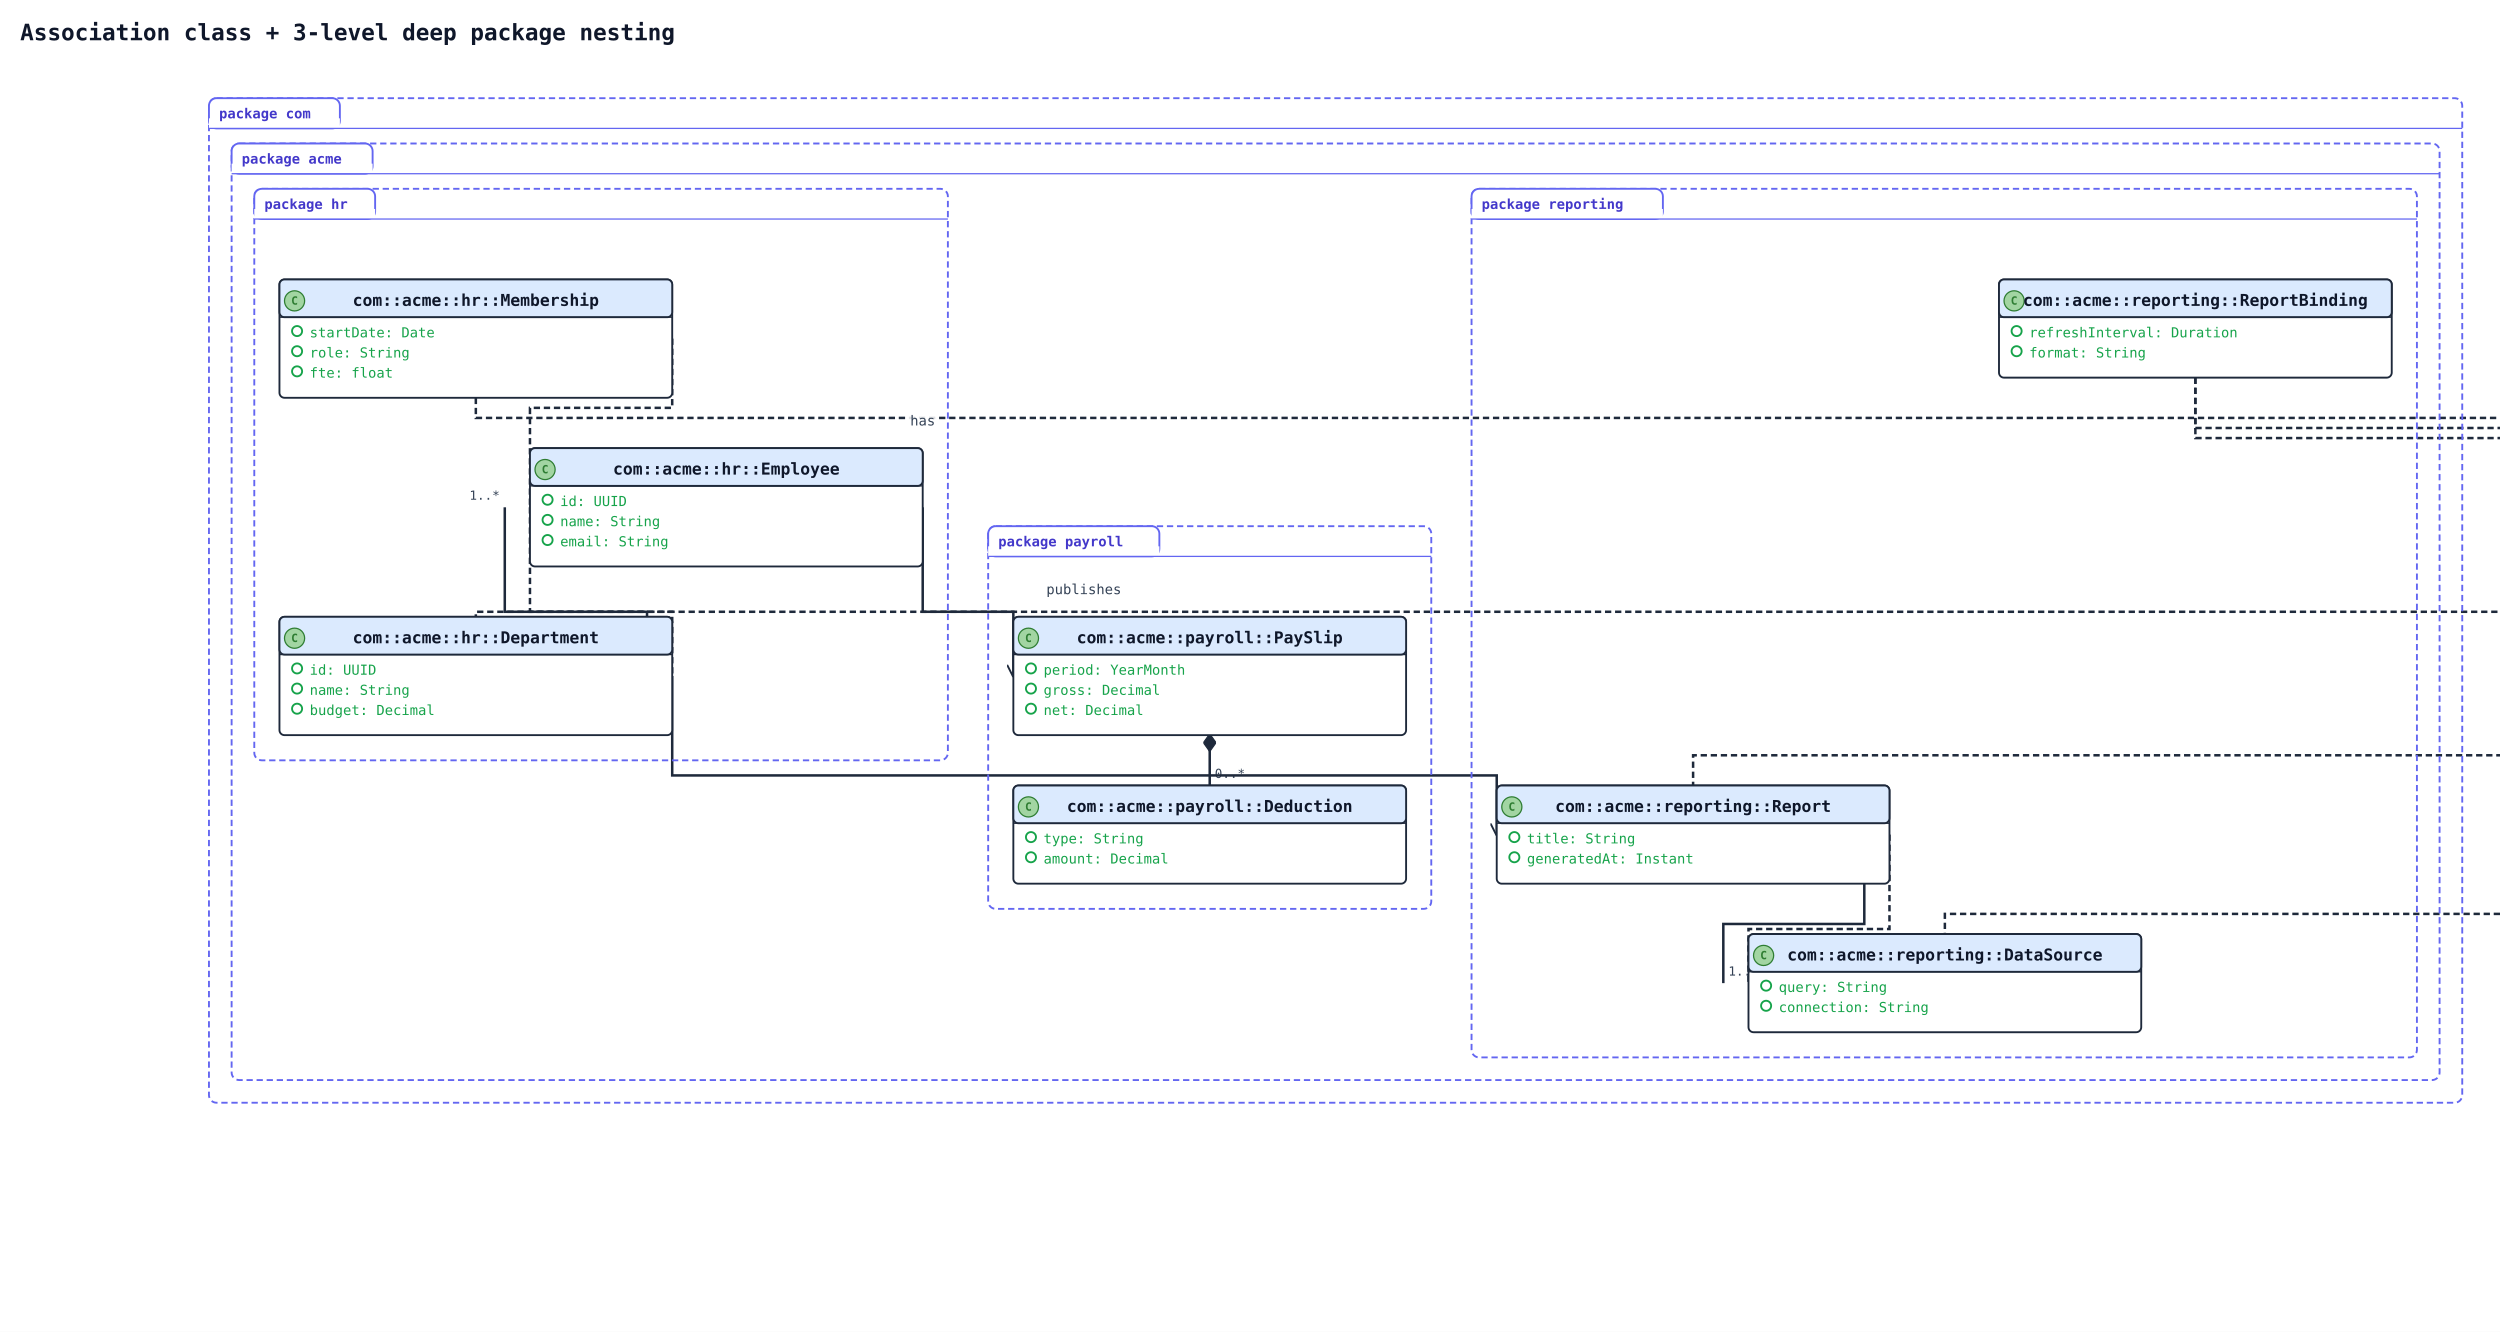
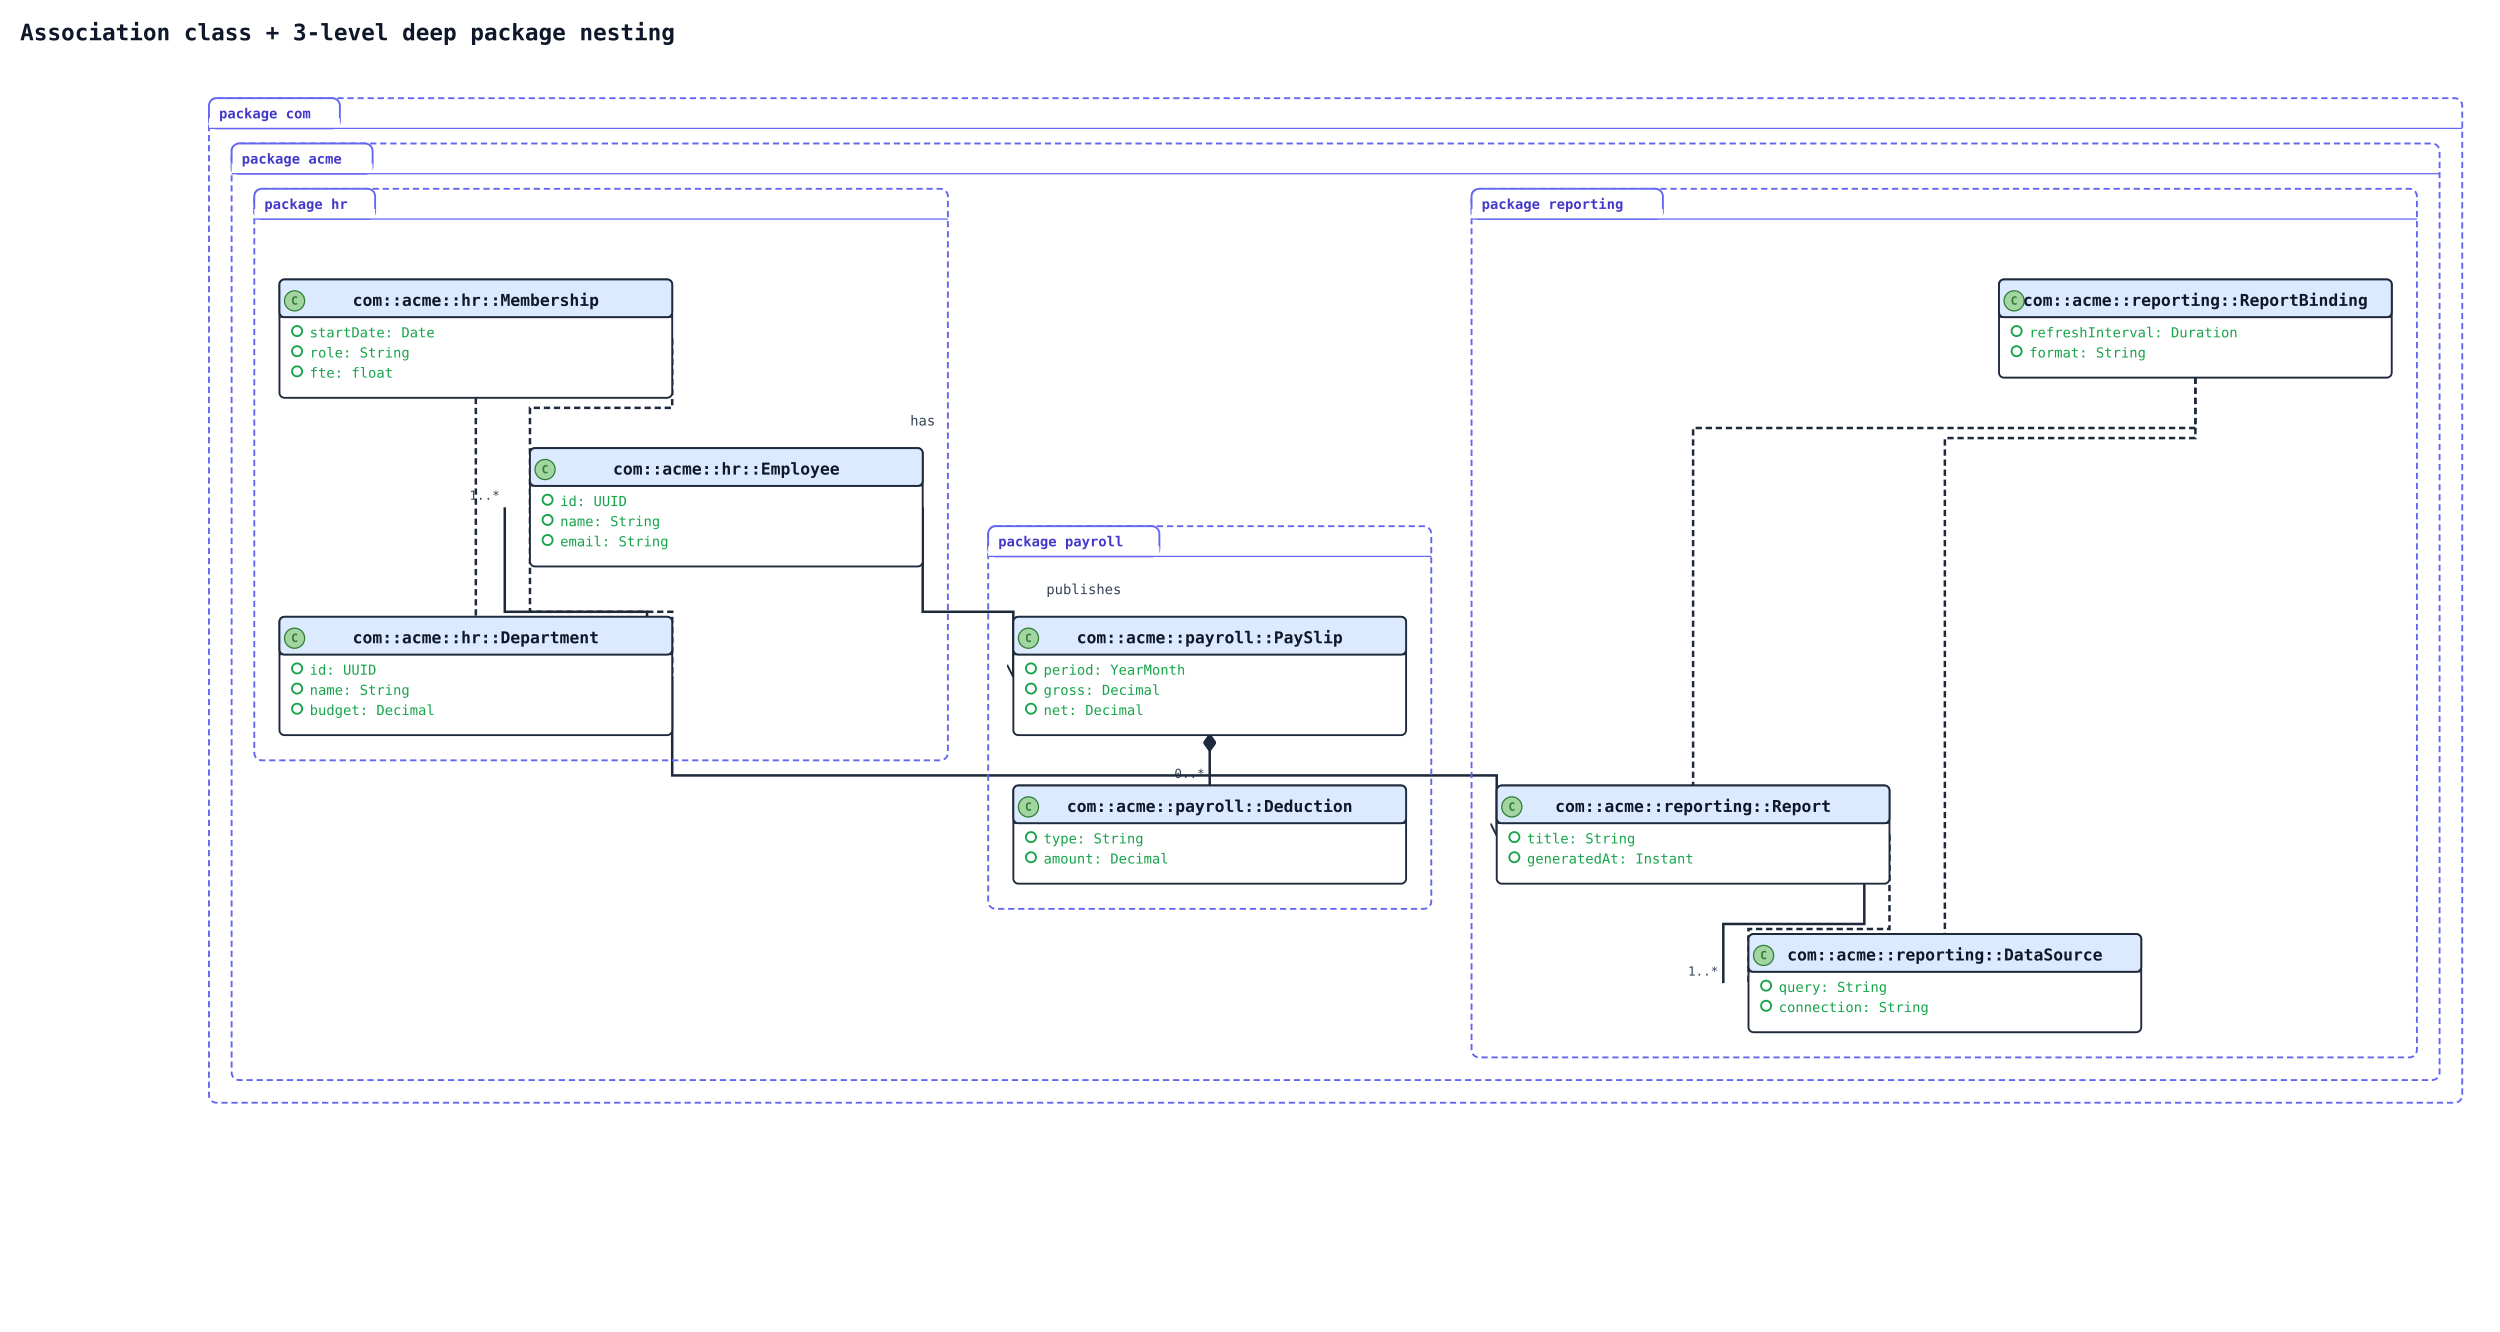
<svg xmlns="http://www.w3.org/2000/svg" width="1986" height="1058" viewBox="0 0 1986 1058" data-orientation="TopToBottom">
  <rect width="100%" height="100%" fill="#ffffff" />
  <defs>
    <marker id="arrow-open" viewBox="0 0 10 10" refX="9" refY="5" markerWidth="10" markerHeight="10" markerUnits="userSpaceOnUse" orient="auto-start-reverse">
      <path d="M0,0 L10,5 L0,10" fill="none" stroke="#1e293b" stroke-width="1.5" />
    </marker>
    <marker id="arrow-triangle" viewBox="0 0 16 16" refX="15" refY="8" markerWidth="16" markerHeight="16" markerUnits="userSpaceOnUse" orient="auto-start-reverse">
      <polygon points="0,1 14,8 0,15" fill="#ffffff" stroke="#1e293b" stroke-width="1.5" fill-rule="nonzero" />
    </marker>
    <marker id="arrow-diamond-filled" viewBox="0 0 14 10" refX="13" refY="5" markerWidth="14" markerHeight="10" markerUnits="userSpaceOnUse" orient="auto-start-reverse">
      <path d="M0,5 L7,0 L14,5 L7,10 z" fill="#1e293b" stroke="#1e293b" stroke-width="1" />
    </marker>
    <marker id="arrow-diamond-open" viewBox="0 0 14 10" refX="13" refY="5" markerWidth="14" markerHeight="10" markerUnits="userSpaceOnUse" orient="auto-start-reverse">
      <path d="M0,5 L7,0 L14,5 L7,10 z" fill="#ffffff" stroke="#1e293b" stroke-width="1" />
    </marker>
  </defs>
  <defs>
    <marker id="arrow-triangle-filled" viewBox="0 0 12 12" refX="11" refY="6" markerWidth="12" markerHeight="12" markerUnits="userSpaceOnUse" orient="auto-start-reverse">
      <polygon points="0,0 12,6 0,12" fill="#1e293b" stroke="#1e293b" stroke-width="1.5" />
    </marker>
    <marker id="arrow-box-filled" viewBox="0 0 12 12" refX="11" refY="6" markerWidth="12" markerHeight="12" markerUnits="userSpaceOnUse" orient="auto-start-reverse">
      <rect x="2" y="2" width="8" height="8" fill="#1e293b" stroke="#1e293b" stroke-width="1.5" />
    </marker>
    <marker id="arrow-plus" viewBox="0 0 12 12" refX="11" refY="6" markerWidth="12" markerHeight="12" markerUnits="userSpaceOnUse" orient="auto-start-reverse">
      <path d="M6,1 L6,11 M1,6 L11,6" fill="none" stroke="#1e293b" stroke-width="1.8" stroke-linecap="round" />
    </marker>
    <marker id="arrow-cross" viewBox="0 0 12 12" refX="11" refY="6" markerWidth="12" markerHeight="12" markerUnits="userSpaceOnUse" orient="auto-start-reverse">
      <path d="M2,2 L10,10 M10,2 L2,10" fill="none" stroke="#1e293b" stroke-width="1.8" stroke-linecap="round" />
    </marker>
    <marker id="arrow-bracket-open" viewBox="0 0 12 14" refX="11" refY="7" markerWidth="12" markerHeight="14" markerUnits="userSpaceOnUse" orient="auto-start-reverse">
      <path d="M10,1 L4,1 L4,13 L10,13" fill="none" stroke="#1e293b" stroke-width="1.8" stroke-linecap="round" stroke-linejoin="round" />
    </marker>
    <marker id="arrow-circle-open" viewBox="0 0 12 12" refX="11" refY="6" markerWidth="12" markerHeight="12" markerUnits="userSpaceOnUse" orient="auto-start-reverse">
      <circle cx="6" cy="6" r="4" fill="#ffffff" stroke="#1e293b" stroke-width="1.5" />
    </marker>
    <marker id="arrow-circle-filled" viewBox="0 0 12 12" refX="11" refY="6" markerWidth="12" markerHeight="12" markerUnits="userSpaceOnUse" orient="auto-start-reverse">
      <circle cx="6" cy="6" r="4" fill="#1e293b" stroke="#1e293b" stroke-width="1.5" />
    </marker>
    <marker id="arrow-double-open" viewBox="0 0 16 12" refX="15" refY="6" markerWidth="16" markerHeight="12" markerUnits="userSpaceOnUse" orient="auto-start-reverse">
      <path d="M0,1 L8,6 L0,11 M7,1 L15,6 L7,11" fill="none" stroke="#1e293b" stroke-width="1.5" stroke-linejoin="round" />
    </marker>
  </defs>
  <text x="16" y="32" font-family="monospace" font-size="18" font-weight="600" fill="#0f172a">Association class + 3-level deep package nesting</text>
  <polyline class="uml-relation" data-uml-from="com::acme::hr::Employee" data-uml-to="com::acme::hr::Department" data-uml-arrow="--" points="401,403 401,486 514,486 514,537" fill="none" stroke="#1e293b" stroke-width="2" />
  <text x="397" y="397" text-anchor="end" font-family="monospace" font-size="10" fill="#334155">1..*</text>
-   <text x="518" y="531" text-anchor="start" font-family="monospace" font-size="10" fill="#334155">1</text>
+   <text x="510" y="531" text-anchor="end" font-family="monospace" font-size="10" fill="#334155">1</text>
  <polyline class="uml-relation" data-uml-from="com::acme::hr::Employee" data-uml-to="com::acme::hr::Department" data-uml-arrow=".." points="421,403 421,486 534,486 534,537" fill="none" stroke="#1e293b" stroke-width="2" stroke-dasharray="5 3" />
  <polyline class="uml-relation" data-uml-from="com::acme::hr::Membership" data-uml-to="com::acme::hr::Employee" data-uml-arrow=".." points="534,269 534,324 421,324 421,403" fill="none" stroke="#1e293b" stroke-width="2" stroke-dasharray="5 3" />
-   <polyline class="uml-relation" data-uml-from="com::acme::hr::Membership" data-uml-to="com::acme::hr::Department" data-uml-arrow=".." points="378,316 378,332 2012,332 2012,486 378,486 378,490" fill="none" stroke="#1e293b" stroke-width="2" stroke-dasharray="5 3" />
-   <polyline class="uml-relation" data-uml-from="com::acme::payroll::PaySlip" data-uml-to="com::acme::payroll::Deduction" data-uml-arrow="*--" points="961,584 961,620 961,624" fill="none" stroke="#1e293b" stroke-width="2" marker-start="url(#arrow-diamond-filled)" />
+   <polyline class="uml-relation" data-uml-from="com::acme::hr::Membership" data-uml-to="com::acme::hr::Department" data-uml-arrow=".." points="378,316 378,403 378,490" fill="none" stroke="#1e293b" stroke-width="2" stroke-dasharray="5 3" />
+   <polyline class="uml-relation" data-uml-from="com::acme::payroll::PaySlip" data-uml-to="com::acme::payroll::Deduction" data-uml-arrow="*--" points="961,584 961,604 961,624" fill="none" stroke="#1e293b" stroke-width="2" marker-start="url(#arrow-diamond-filled)" />
  <text x="957" y="578" text-anchor="end" font-family="monospace" font-size="10" fill="#334155">1</text>
-   <text x="965" y="618" text-anchor="start" font-family="monospace" font-size="10" fill="#334155">0..*</text>
+   <text x="957" y="618" text-anchor="end" font-family="monospace" font-size="10" fill="#334155">0..*</text>
  <polyline class="uml-relation" data-uml-from="com::acme::reporting::Report" data-uml-to="com::acme::reporting::DataSource" data-uml-arrow="--" points="1481,663 1481,734 1369,734 1369,781" fill="none" stroke="#1e293b" stroke-width="2" />
  <text x="1477" y="657" text-anchor="end" font-family="monospace" font-size="10" fill="#334155">0..*</text>
-   <text x="1373" y="775" text-anchor="start" font-family="monospace" font-size="10" fill="#334155">1..*</text>
+   <text x="1365" y="775" text-anchor="end" font-family="monospace" font-size="10" fill="#334155">1..*</text>
  <polyline class="uml-relation" data-uml-from="com::acme::reporting::Report" data-uml-to="com::acme::reporting::DataSource" data-uml-arrow=".." points="1501,663 1501,738 1389,738 1389,781" fill="none" stroke="#1e293b" stroke-width="2" stroke-dasharray="5 3" />
-   <polyline class="uml-relation" data-uml-from="com::acme::reporting::ReportBinding" data-uml-to="com::acme::reporting::Report" data-uml-arrow=".." points="1744,300 1744,340 2012,340 2012,600 1345,600 1345,624" fill="none" stroke="#1e293b" stroke-width="2" stroke-dasharray="5 3" />
-   <polyline class="uml-relation" data-uml-from="com::acme::reporting::ReportBinding" data-uml-to="com::acme::reporting::DataSource" data-uml-arrow=".." points="1744,300 1744,348 2012,348 2012,726 1545,726 1545,742" fill="none" stroke="#1e293b" stroke-width="2" stroke-dasharray="5 3" />
+   <polyline class="uml-relation" data-uml-from="com::acme::reporting::ReportBinding" data-uml-to="com::acme::reporting::Report" data-uml-arrow=".." points="1744,300 1744,340 1345,340 1345,624" fill="none" stroke="#1e293b" stroke-width="2" stroke-dasharray="5 3" />
+   <polyline class="uml-relation" data-uml-from="com::acme::reporting::ReportBinding" data-uml-to="com::acme::reporting::DataSource" data-uml-arrow=".." points="1744,300 1744,348 1545,348 1545,742" fill="none" stroke="#1e293b" stroke-width="2" stroke-dasharray="5 3" />
  <polyline class="uml-relation" data-uml-from="Employee" data-uml-to="PaySlip" data-uml-arrow="--&gt;" points="733,403 733,486 805,486 805,537" fill="none" stroke="#1e293b" stroke-width="2" marker-end="url(#arrow-open)" />
-   <rect class="uml-edge-label-bg" data-uml-label-role="edge-background" x="721" y="325" width="24" height="18" fill="white" opacity="0.85" />
  <text class="uml-edge-label" data-uml-label-role="edge" x="733" y="338" text-anchor="middle" font-family="monospace" font-size="11" fill="#334155">has</text>
  <polyline class="uml-relation" data-uml-from="Department" data-uml-to="Report" data-uml-arrow="--&gt;" points="534,537 534,616 1189,616 1189,663" fill="none" stroke="#1e293b" stroke-width="2" marker-end="url(#arrow-open)" />
  <text class="uml-edge-label" data-uml-label-role="edge" x="861" y="472" text-anchor="middle" font-family="monospace" font-size="11" fill="#334155">publishes</text>
  <rect class="uml-group-frame" data-uml-group="com" x="166" y="78" width="1790" height="798" rx="6" ry="6" fill="none" stroke="#6366f1" stroke-width="1.5" stroke-dasharray="5 3" />
  <rect x="166" y="78" width="104" height="24" rx="6" ry="6" fill="#ffffff" stroke="#6366f1" stroke-width="1.5" />
  <rect x="166" y="94" width="104" height="8" fill="#ffffff" stroke="none" />
  <text x="174" y="94" font-family="monospace" font-size="11" font-weight="600" fill="#4338ca">package com</text>
  <line x1="166" y1="102" x2="1956" y2="102" stroke="#6366f1" stroke-width="1" />
  <rect class="uml-group-frame" data-uml-group="com::acme" x="184" y="114" width="1754" height="744" rx="6" ry="6" fill="none" stroke="#6366f1" stroke-width="1.5" stroke-dasharray="5 3" />
  <rect x="184" y="114" width="112" height="24" rx="6" ry="6" fill="#ffffff" stroke="#6366f1" stroke-width="1.5" />
  <rect x="184" y="130" width="112" height="8" fill="#ffffff" stroke="none" />
  <text x="192" y="130" font-family="monospace" font-size="11" font-weight="600" fill="#4338ca">package acme</text>
  <line x1="184" y1="138" x2="1938" y2="138" stroke="#6366f1" stroke-width="1" />
  <rect class="uml-group-frame" data-uml-group="com::acme::hr" x="202" y="150" width="551" height="454" rx="6" ry="6" fill="none" stroke="#6366f1" stroke-width="1.5" stroke-dasharray="5 3" />
  <rect x="202" y="150" width="96" height="24" rx="6" ry="6" fill="#ffffff" stroke="#6366f1" stroke-width="1.5" />
  <rect x="202" y="166" width="96" height="8" fill="#ffffff" stroke="none" />
  <text x="210" y="166" font-family="monospace" font-size="11" font-weight="600" fill="#4338ca">package hr</text>
  <line x1="202" y1="174" x2="753" y2="174" stroke="#6366f1" stroke-width="1" />
  <rect class="uml-group-frame" data-uml-group="com::acme::payroll" x="785" y="418" width="352" height="304" rx="6" ry="6" fill="none" stroke="#6366f1" stroke-width="1.5" stroke-dasharray="5 3" />
  <rect x="785" y="418" width="136" height="24" rx="6" ry="6" fill="#ffffff" stroke="#6366f1" stroke-width="1.5" />
  <rect x="785" y="434" width="136" height="8" fill="#ffffff" stroke="none" />
  <text x="793" y="434" font-family="monospace" font-size="11" font-weight="600" fill="#4338ca">package payroll</text>
  <line x1="785" y1="442" x2="1137" y2="442" stroke="#6366f1" stroke-width="1" />
  <rect class="uml-group-frame" data-uml-group="com::acme::reporting" x="1169" y="150" width="751" height="690" rx="6" ry="6" fill="none" stroke="#6366f1" stroke-width="1.5" stroke-dasharray="5 3" />
  <rect x="1169" y="150" width="152" height="24" rx="6" ry="6" fill="#ffffff" stroke="#6366f1" stroke-width="1.5" />
  <rect x="1169" y="166" width="152" height="8" fill="#ffffff" stroke="none" />
  <text x="1177" y="166" font-family="monospace" font-size="11" font-weight="600" fill="#4338ca">package reporting</text>
  <line x1="1169" y1="174" x2="1920" y2="174" stroke="#6366f1" stroke-width="1" />
  <rect class="uml-node uml-class" data-uml-id="com::acme::hr::Employee" x="421" y="356" width="312" height="94" rx="4" ry="4" fill="#ffffff" stroke="#1e293b" stroke-width="1.5" />
  <rect x="421" y="356" width="312" height="30" rx="4" ry="4" fill="#dbeafe" stroke="#1e293b" stroke-width="1.5" />
  <line x1="421" y1="386" x2="733" y2="386" stroke="#1e293b" stroke-width="1" />
  <circle class="uml-class-badge" cx="433" cy="373" r="8" fill="#A2D5A2" stroke="#2E7D32" stroke-width="1" />
  <text class="uml-class-badge-letter" x="433" y="376" text-anchor="middle" font-family="monospace" font-size="9" font-weight="700" fill="#2E7D32">C</text>
  <text x="577" y="377" text-anchor="middle" font-family="monospace" font-size="13" font-weight="600" fill="#0f172a">com::acme::hr::Employee</text>
  <circle class="uml-vis-glyph" cx="435" cy="397" r="4" fill="none" stroke="#16a34a" stroke-width="1.5" />
  <text class="uml-member" data-uml-visibility="public" x="445" y="402" font-family="monospace" font-size="11" fill="#16a34a">id: UUID</text>
  <circle class="uml-vis-glyph" cx="435" cy="413" r="4" fill="none" stroke="#16a34a" stroke-width="1.5" />
  <text class="uml-member" data-uml-visibility="public" x="445" y="418" font-family="monospace" font-size="11" fill="#16a34a">name: String</text>
  <circle class="uml-vis-glyph" cx="435" cy="429" r="4" fill="none" stroke="#16a34a" stroke-width="1.5" />
  <text class="uml-member" data-uml-visibility="public" x="445" y="434" font-family="monospace" font-size="11" fill="#16a34a">email: String</text>
  <rect class="uml-node uml-class" data-uml-id="com::acme::hr::Department" x="222" y="490" width="312" height="94" rx="4" ry="4" fill="#ffffff" stroke="#1e293b" stroke-width="1.5" />
  <rect x="222" y="490" width="312" height="30" rx="4" ry="4" fill="#dbeafe" stroke="#1e293b" stroke-width="1.5" />
  <line x1="222" y1="520" x2="534" y2="520" stroke="#1e293b" stroke-width="1" />
  <circle class="uml-class-badge" cx="234" cy="507" r="8" fill="#A2D5A2" stroke="#2E7D32" stroke-width="1" />
  <text class="uml-class-badge-letter" x="234" y="510" text-anchor="middle" font-family="monospace" font-size="9" font-weight="700" fill="#2E7D32">C</text>
  <text x="378" y="511" text-anchor="middle" font-family="monospace" font-size="13" font-weight="600" fill="#0f172a">com::acme::hr::Department</text>
  <circle class="uml-vis-glyph" cx="236" cy="531" r="4" fill="none" stroke="#16a34a" stroke-width="1.5" />
  <text class="uml-member" data-uml-visibility="public" x="246" y="536" font-family="monospace" font-size="11" fill="#16a34a">id: UUID</text>
  <circle class="uml-vis-glyph" cx="236" cy="547" r="4" fill="none" stroke="#16a34a" stroke-width="1.5" />
  <text class="uml-member" data-uml-visibility="public" x="246" y="552" font-family="monospace" font-size="11" fill="#16a34a">name: String</text>
  <circle class="uml-vis-glyph" cx="236" cy="563" r="4" fill="none" stroke="#16a34a" stroke-width="1.5" />
  <text class="uml-member" data-uml-visibility="public" x="246" y="568" font-family="monospace" font-size="11" fill="#16a34a">budget: Decimal</text>
  <rect class="uml-node uml-class" data-uml-id="com::acme::hr::Membership" x="222" y="222" width="312" height="94" rx="4" ry="4" fill="#ffffff" stroke="#1e293b" stroke-width="1.5" />
  <rect x="222" y="222" width="312" height="30" rx="4" ry="4" fill="#dbeafe" stroke="#1e293b" stroke-width="1.5" />
  <line x1="222" y1="252" x2="534" y2="252" stroke="#1e293b" stroke-width="1" />
  <circle class="uml-class-badge" cx="234" cy="239" r="8" fill="#A2D5A2" stroke="#2E7D32" stroke-width="1" />
  <text class="uml-class-badge-letter" x="234" y="242" text-anchor="middle" font-family="monospace" font-size="9" font-weight="700" fill="#2E7D32">C</text>
  <text x="378" y="243" text-anchor="middle" font-family="monospace" font-size="13" font-weight="600" fill="#0f172a">com::acme::hr::Membership</text>
  <circle class="uml-vis-glyph" cx="236" cy="263" r="4" fill="none" stroke="#16a34a" stroke-width="1.5" />
  <text class="uml-member" data-uml-visibility="public" x="246" y="268" font-family="monospace" font-size="11" fill="#16a34a">startDate: Date</text>
  <circle class="uml-vis-glyph" cx="236" cy="279" r="4" fill="none" stroke="#16a34a" stroke-width="1.5" />
  <text class="uml-member" data-uml-visibility="public" x="246" y="284" font-family="monospace" font-size="11" fill="#16a34a">role: String</text>
  <circle class="uml-vis-glyph" cx="236" cy="295" r="4" fill="none" stroke="#16a34a" stroke-width="1.5" />
  <text class="uml-member" data-uml-visibility="public" x="246" y="300" font-family="monospace" font-size="11" fill="#16a34a">fte: float</text>
  <rect class="uml-node uml-class" data-uml-id="com::acme::payroll::PaySlip" x="805" y="490" width="312" height="94" rx="4" ry="4" fill="#ffffff" stroke="#1e293b" stroke-width="1.5" />
  <rect x="805" y="490" width="312" height="30" rx="4" ry="4" fill="#dbeafe" stroke="#1e293b" stroke-width="1.5" />
  <line x1="805" y1="520" x2="1117" y2="520" stroke="#1e293b" stroke-width="1" />
  <circle class="uml-class-badge" cx="817" cy="507" r="8" fill="#A2D5A2" stroke="#2E7D32" stroke-width="1" />
  <text class="uml-class-badge-letter" x="817" y="510" text-anchor="middle" font-family="monospace" font-size="9" font-weight="700" fill="#2E7D32">C</text>
  <text x="961" y="511" text-anchor="middle" font-family="monospace" font-size="13" font-weight="600" fill="#0f172a">com::acme::payroll::PaySlip</text>
  <circle class="uml-vis-glyph" cx="819" cy="531" r="4" fill="none" stroke="#16a34a" stroke-width="1.5" />
  <text class="uml-member" data-uml-visibility="public" x="829" y="536" font-family="monospace" font-size="11" fill="#16a34a">period: YearMonth</text>
  <circle class="uml-vis-glyph" cx="819" cy="547" r="4" fill="none" stroke="#16a34a" stroke-width="1.5" />
  <text class="uml-member" data-uml-visibility="public" x="829" y="552" font-family="monospace" font-size="11" fill="#16a34a">gross: Decimal</text>
  <circle class="uml-vis-glyph" cx="819" cy="563" r="4" fill="none" stroke="#16a34a" stroke-width="1.5" />
  <text class="uml-member" data-uml-visibility="public" x="829" y="568" font-family="monospace" font-size="11" fill="#16a34a">net: Decimal</text>
  <rect class="uml-node uml-class" data-uml-id="com::acme::payroll::Deduction" x="805" y="624" width="312" height="78" rx="4" ry="4" fill="#ffffff" stroke="#1e293b" stroke-width="1.5" />
  <rect x="805" y="624" width="312" height="30" rx="4" ry="4" fill="#dbeafe" stroke="#1e293b" stroke-width="1.5" />
  <line x1="805" y1="654" x2="1117" y2="654" stroke="#1e293b" stroke-width="1" />
  <circle class="uml-class-badge" cx="817" cy="641" r="8" fill="#A2D5A2" stroke="#2E7D32" stroke-width="1" />
  <text class="uml-class-badge-letter" x="817" y="644" text-anchor="middle" font-family="monospace" font-size="9" font-weight="700" fill="#2E7D32">C</text>
  <text x="961" y="645" text-anchor="middle" font-family="monospace" font-size="13" font-weight="600" fill="#0f172a">com::acme::payroll::Deduction</text>
  <circle class="uml-vis-glyph" cx="819" cy="665" r="4" fill="none" stroke="#16a34a" stroke-width="1.5" />
  <text class="uml-member" data-uml-visibility="public" x="829" y="670" font-family="monospace" font-size="11" fill="#16a34a">type: String</text>
  <circle class="uml-vis-glyph" cx="819" cy="681" r="4" fill="none" stroke="#16a34a" stroke-width="1.5" />
  <text class="uml-member" data-uml-visibility="public" x="829" y="686" font-family="monospace" font-size="11" fill="#16a34a">amount: Decimal</text>
  <rect class="uml-node uml-class" data-uml-id="com::acme::reporting::Report" x="1189" y="624" width="312" height="78" rx="4" ry="4" fill="#ffffff" stroke="#1e293b" stroke-width="1.5" />
  <rect x="1189" y="624" width="312" height="30" rx="4" ry="4" fill="#dbeafe" stroke="#1e293b" stroke-width="1.5" />
  <line x1="1189" y1="654" x2="1501" y2="654" stroke="#1e293b" stroke-width="1" />
  <circle class="uml-class-badge" cx="1201" cy="641" r="8" fill="#A2D5A2" stroke="#2E7D32" stroke-width="1" />
  <text class="uml-class-badge-letter" x="1201" y="644" text-anchor="middle" font-family="monospace" font-size="9" font-weight="700" fill="#2E7D32">C</text>
  <text x="1345" y="645" text-anchor="middle" font-family="monospace" font-size="13" font-weight="600" fill="#0f172a">com::acme::reporting::Report</text>
  <circle class="uml-vis-glyph" cx="1203" cy="665" r="4" fill="none" stroke="#16a34a" stroke-width="1.5" />
  <text class="uml-member" data-uml-visibility="public" x="1213" y="670" font-family="monospace" font-size="11" fill="#16a34a">title: String</text>
  <circle class="uml-vis-glyph" cx="1203" cy="681" r="4" fill="none" stroke="#16a34a" stroke-width="1.5" />
  <text class="uml-member" data-uml-visibility="public" x="1213" y="686" font-family="monospace" font-size="11" fill="#16a34a">generatedAt: Instant</text>
  <rect class="uml-node uml-class" data-uml-id="com::acme::reporting::DataSource" x="1389" y="742" width="312" height="78" rx="4" ry="4" fill="#ffffff" stroke="#1e293b" stroke-width="1.5" />
  <rect x="1389" y="742" width="312" height="30" rx="4" ry="4" fill="#dbeafe" stroke="#1e293b" stroke-width="1.5" />
  <line x1="1389" y1="772" x2="1701" y2="772" stroke="#1e293b" stroke-width="1" />
  <circle class="uml-class-badge" cx="1401" cy="759" r="8" fill="#A2D5A2" stroke="#2E7D32" stroke-width="1" />
  <text class="uml-class-badge-letter" x="1401" y="762" text-anchor="middle" font-family="monospace" font-size="9" font-weight="700" fill="#2E7D32">C</text>
  <text x="1545" y="763" text-anchor="middle" font-family="monospace" font-size="13" font-weight="600" fill="#0f172a">com::acme::reporting::DataSource</text>
  <circle class="uml-vis-glyph" cx="1403" cy="783" r="4" fill="none" stroke="#16a34a" stroke-width="1.5" />
  <text class="uml-member" data-uml-visibility="public" x="1413" y="788" font-family="monospace" font-size="11" fill="#16a34a">query: String</text>
  <circle class="uml-vis-glyph" cx="1403" cy="799" r="4" fill="none" stroke="#16a34a" stroke-width="1.5" />
  <text class="uml-member" data-uml-visibility="public" x="1413" y="804" font-family="monospace" font-size="11" fill="#16a34a">connection: String</text>
  <rect class="uml-node uml-class" data-uml-id="com::acme::reporting::ReportBinding" x="1588" y="222" width="312" height="78" rx="4" ry="4" fill="#ffffff" stroke="#1e293b" stroke-width="1.5" />
  <rect x="1588" y="222" width="312" height="30" rx="4" ry="4" fill="#dbeafe" stroke="#1e293b" stroke-width="1.5" />
  <line x1="1588" y1="252" x2="1900" y2="252" stroke="#1e293b" stroke-width="1" />
  <circle class="uml-class-badge" cx="1600" cy="239" r="8" fill="#A2D5A2" stroke="#2E7D32" stroke-width="1" />
  <text class="uml-class-badge-letter" x="1600" y="242" text-anchor="middle" font-family="monospace" font-size="9" font-weight="700" fill="#2E7D32">C</text>
  <text x="1744" y="243" text-anchor="middle" font-family="monospace" font-size="13" font-weight="600" fill="#0f172a">com::acme::reporting::ReportBinding</text>
  <circle class="uml-vis-glyph" cx="1602" cy="263" r="4" fill="none" stroke="#16a34a" stroke-width="1.5" />
  <text class="uml-member" data-uml-visibility="public" x="1612" y="268" font-family="monospace" font-size="11" fill="#16a34a">refreshInterval: Duration</text>
  <circle class="uml-vis-glyph" cx="1602" cy="279" r="4" fill="none" stroke="#16a34a" stroke-width="1.5" />
  <text class="uml-member" data-uml-visibility="public" x="1612" y="284" font-family="monospace" font-size="11" fill="#16a34a">format: String</text>
</svg>
